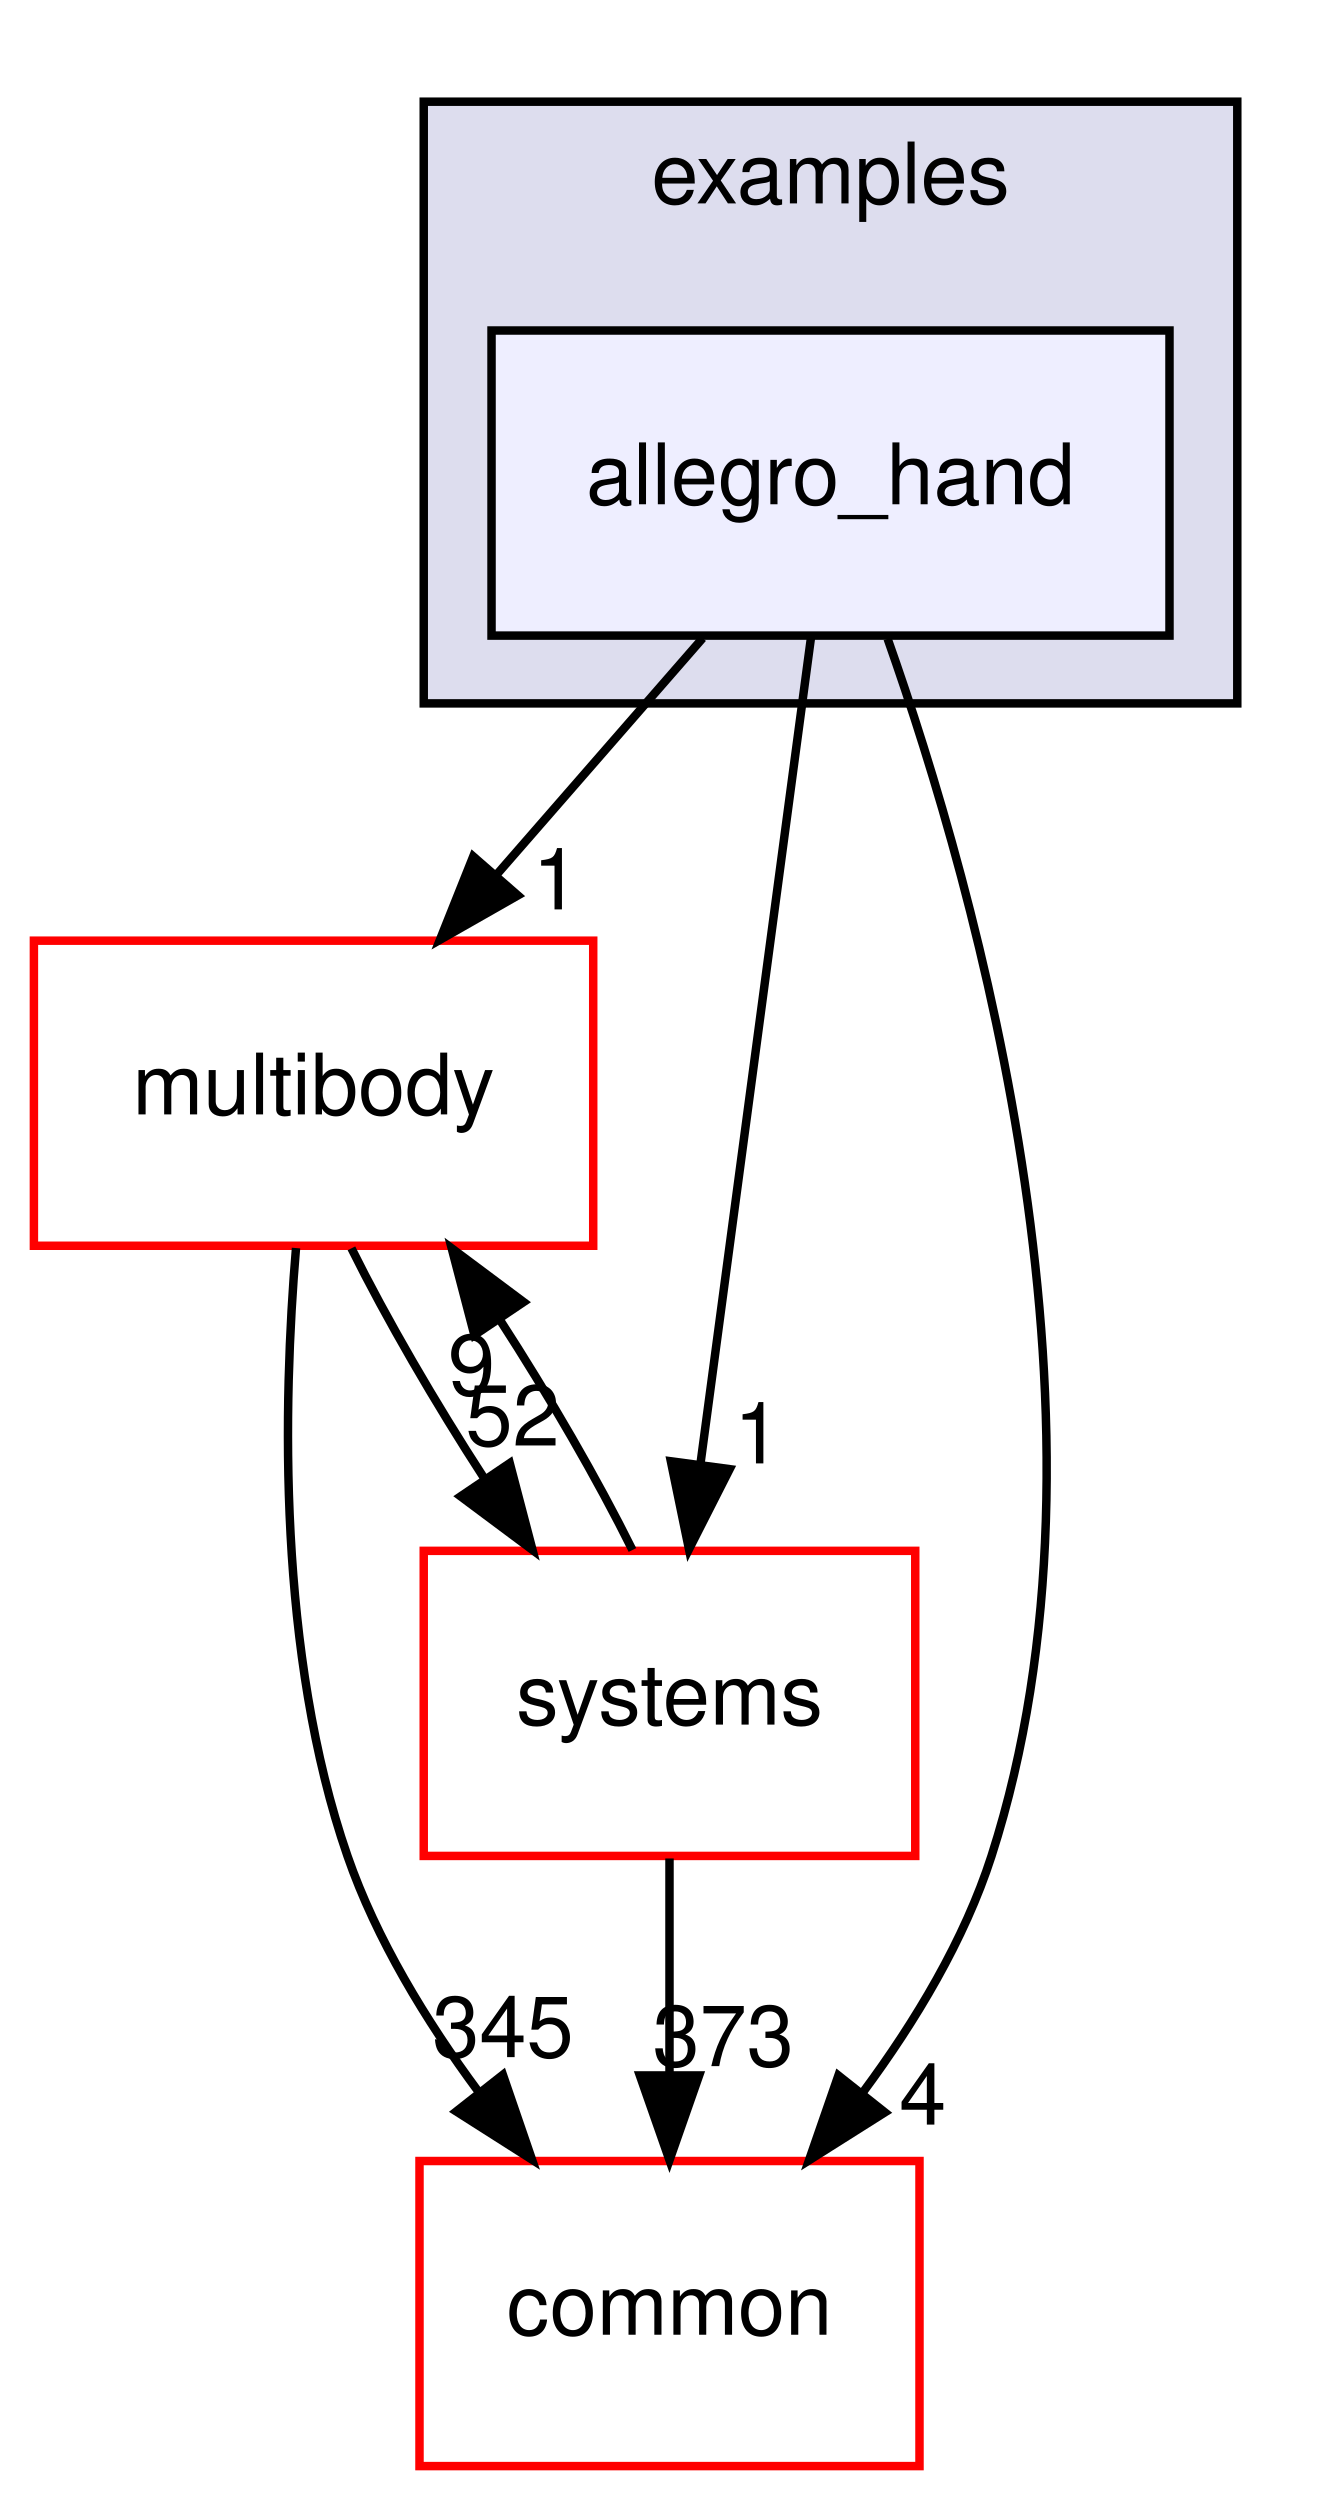
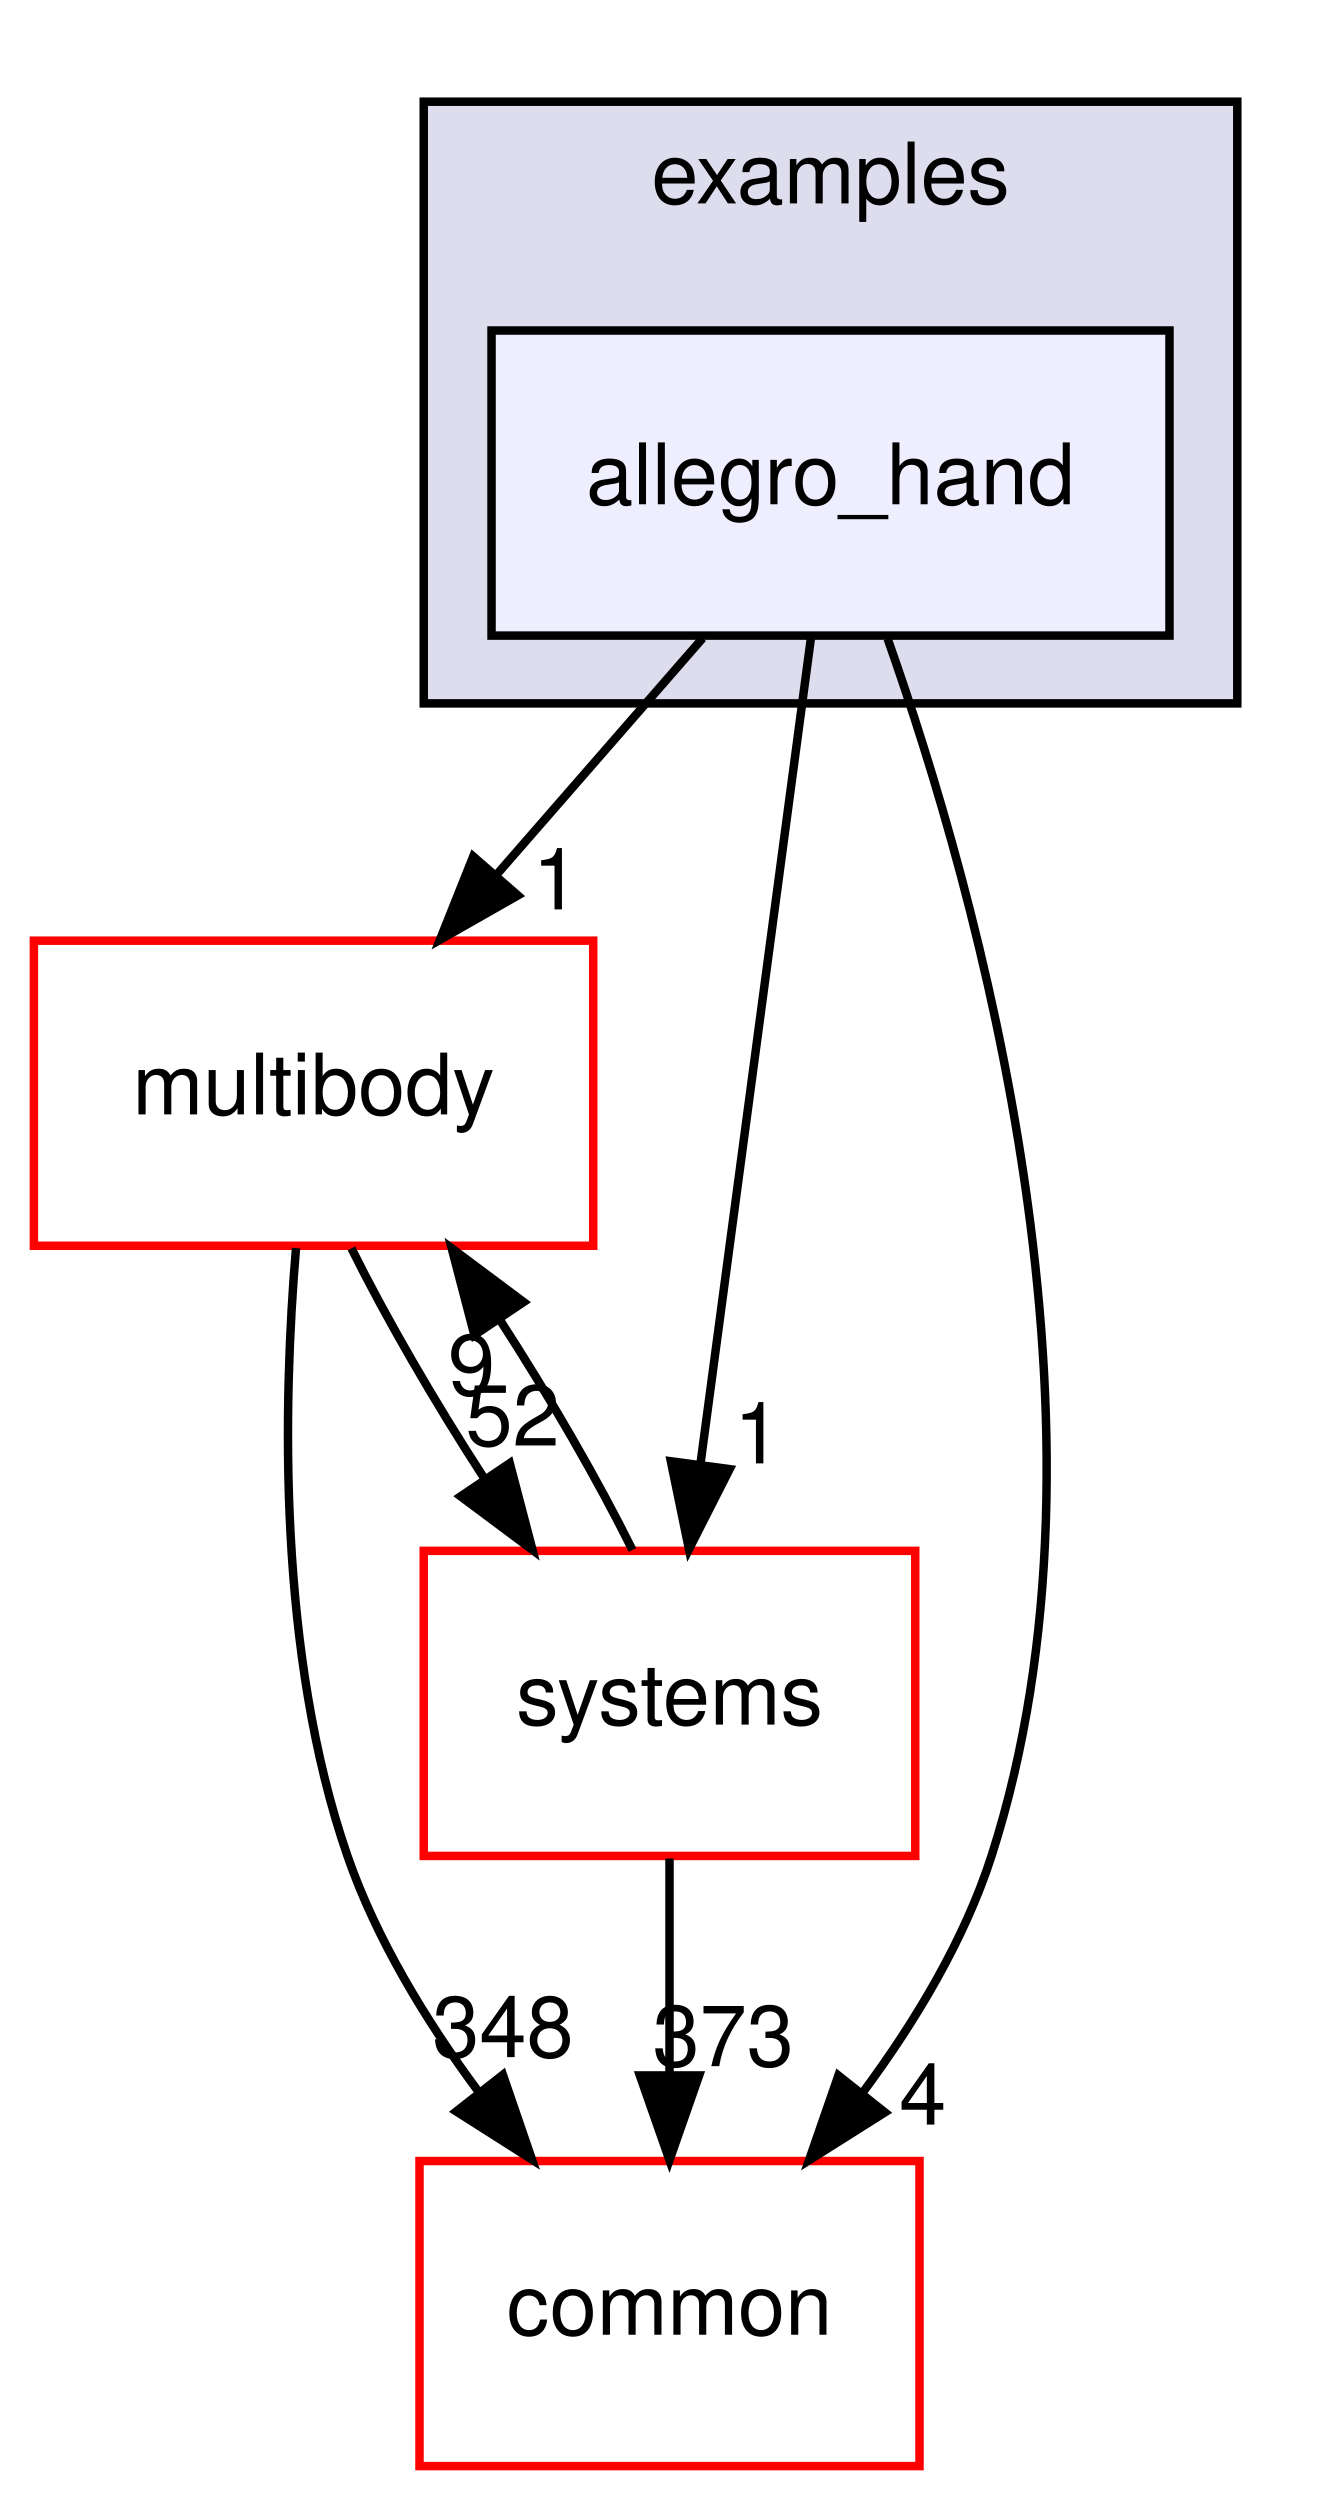
<svg xmlns="http://www.w3.org/2000/svg" xmlns:xlink="http://www.w3.org/1999/xlink" width="158pt" height="295pt" viewBox="0.00 0.00 158.00 295.00">
  <g id="graph0" class="graph" transform="scale(1 1) rotate(0) translate(4 291)">
    <polygon fill="white" stroke="transparent" points="-4,4 -4,-291 154,-291 154,4 -4,4" />
    <g id="clust1" class="cluster">
      <g id="a_clust1">
        <a xlink:href="dir_bf85a0c13984f214f436b2edc519c6dd.html" target="_top" xlink:title="examples">
          <polygon fill="#ddddee" stroke="black" points="46,-208 46,-279 142,-279 142,-208 46,-208" />
          <text text-anchor="middle" x="94" y="-267" font-family="Helvetica,sans-Serif" font-size="10.00">examples</text>
        </a>
      </g>
    </g>
    <g id="node1" class="node">
      <g id="a_node1">
        <a xlink:href="dir_1276f2ac0d82a2c7322b9222608e1820.html" target="_top" xlink:title="allegro_hand">
          <polygon fill="#eeeeff" stroke="black" points="134,-252 54,-252 54,-216 134,-216 134,-252" />
          <text text-anchor="middle" x="94" y="-231.5" font-family="Helvetica,sans-Serif" font-size="10.00">allegro_hand</text>
        </a>
      </g>
    </g>
    <g id="node2" class="node">
      <g id="a_node2">
        <a xlink:href="dir_39b8b3c6654246a9c12332c930bc7d3f.html" target="_top" xlink:title="multibody">
          <polygon fill="white" stroke="red" points="66,-180 0,-180 0,-144 66,-144 66,-180" />
          <text text-anchor="middle" x="33" y="-159.5" font-family="Helvetica,sans-Serif" font-size="10.00">multibody</text>
        </a>
      </g>
    </g>
    <g id="edge3" class="edge">
      <path fill="none" stroke="black" d="M78.92,-215.7C71.61,-207.3 62.69,-197.07 54.66,-187.86" />
      <polygon fill="black" stroke="black" points="57.11,-185.34 47.91,-180.1 51.84,-189.94 57.11,-185.34" />
      <g id="a_edge3-headlabel">
        <a xlink:href="dir_000017_000058.html" target="_top" xlink:title="1">
          <text text-anchor="middle" x="61.62" y="-183.69" font-family="Helvetica,sans-Serif" font-size="10.00">1</text>
        </a>
      </g>
    </g>
    <g id="node3" class="node">
      <g id="a_node3">
        <a xlink:href="dir_a36da230f0956f48b11c85f7d599788f.html" target="_top" xlink:title="common">
          <polygon fill="white" stroke="red" points="104.5,-36 45.5,-36 45.5,0 104.5,0 104.5,-36" />
          <text text-anchor="middle" x="75" y="-15.5" font-family="Helvetica,sans-Serif" font-size="10.00">common</text>
        </a>
      </g>
    </g>
    <g id="edge4" class="edge">
      <path fill="none" stroke="black" d="M100.74,-215.62C111.36,-185.59 129.19,-122.37 113,-72 109.81,-62.08 104,-52.44 97.87,-44.17" />
      <polygon fill="black" stroke="black" points="100.42,-41.74 91.46,-36.08 94.93,-46.09 100.42,-41.74" />
      <g id="a_edge4-headlabel">
        <a xlink:href="dir_000017_000006.html" target="_top" xlink:title="4">
          <text text-anchor="middle" x="104.88" y="-40.3" font-family="Helvetica,sans-Serif" font-size="10.00">4</text>
        </a>
      </g>
    </g>
    <g id="node4" class="node">
      <g id="a_node4">
        <a xlink:href="dir_b7a0e33b407baa23d8a077e33033c988.html" target="_top" xlink:title="systems">
          <polygon fill="white" stroke="red" points="104,-108 46,-108 46,-72 104,-72 104,-108" />
          <text text-anchor="middle" x="75" y="-87.5" font-family="Helvetica,sans-Serif" font-size="10.00">systems</text>
        </a>
      </g>
    </g>
    <g id="edge5" class="edge">
      <path fill="none" stroke="black" d="M91.71,-215.87C88.47,-191.67 82.52,-147.21 78.67,-118.39" />
      <polygon fill="black" stroke="black" points="82.1,-117.64 77.3,-108.19 75.16,-118.57 82.1,-117.64" />
      <g id="a_edge5-headlabel">
        <a xlink:href="dir_000017_000086.html" target="_top" xlink:title="1">
          <text text-anchor="middle" x="85.39" y="-118.32" font-family="Helvetica,sans-Serif" font-size="10.00">1</text>
        </a>
      </g>
    </g>
    <g id="edge1" class="edge">
      <path fill="none" stroke="black" d="M30.93,-143.73C29.38,-125.39 28.75,-95.82 37,-72 40.41,-62.15 46.28,-52.54 52.4,-44.26" />
      <polygon fill="black" stroke="black" points="55.34,-46.18 58.78,-36.16 49.84,-41.85 55.34,-46.18" />
      <g id="a_edge1-headlabel">
-         <a xlink:href="dir_000058_000006.html" target="_top" xlink:title="345">
-           <text text-anchor="middle" x="55.35" y="-48.26" font-family="Helvetica,sans-Serif" font-size="10.00">345</text>
+         <a xlink:href="dir_000058_000006.html" target="_top" xlink:title="348">
+           <text text-anchor="middle" x="55.35" y="-48.26" font-family="Helvetica,sans-Serif" font-size="10.00">348</text>
        </a>
      </g>
    </g>
    <g id="edge2" class="edge">
      <path fill="none" stroke="black" d="M37.47,-143.7C41.55,-135.47 47.34,-125.48 53.23,-116.42" />
      <polygon fill="black" stroke="black" points="56.15,-118.35 58.84,-108.1 50.35,-114.43 56.15,-118.35" />
      <g id="a_edge2-headlabel">
        <a xlink:href="dir_000058_000086.html" target="_top" xlink:title="52">
          <text text-anchor="middle" x="56.49" y="-120.42" font-family="Helvetica,sans-Serif" font-size="10.00">52</text>
        </a>
      </g>
    </g>
    <g id="edge6" class="edge">
      <path fill="none" stroke="black" d="M70.63,-108.1C66.57,-116.3 60.8,-126.28 54.92,-135.36" />
      <polygon fill="black" stroke="black" points="51.98,-133.45 49.3,-143.7 57.79,-137.36 51.98,-133.45" />
      <g id="a_edge6-headlabel">
        <a xlink:href="dir_000086_000058.html" target="_top" xlink:title="9">
          <text text-anchor="middle" x="51.64" y="-126.38" font-family="Helvetica,sans-Serif" font-size="10.00">9</text>
        </a>
      </g>
    </g>
    <g id="edge7" class="edge">
      <path fill="none" stroke="black" d="M75,-71.7C75,-63.98 75,-54.71 75,-46.11" />
      <polygon fill="black" stroke="black" points="78.5,-46.1 75,-36.1 71.5,-46.1 78.5,-46.1" />
      <g id="a_edge7-headlabel">
        <a xlink:href="dir_000086_000006.html" target="_top" xlink:title="373">
          <text text-anchor="middle" x="81.34" y="-47.2" font-family="Helvetica,sans-Serif" font-size="10.00">373</text>
        </a>
      </g>
    </g>
  </g>
</svg>
